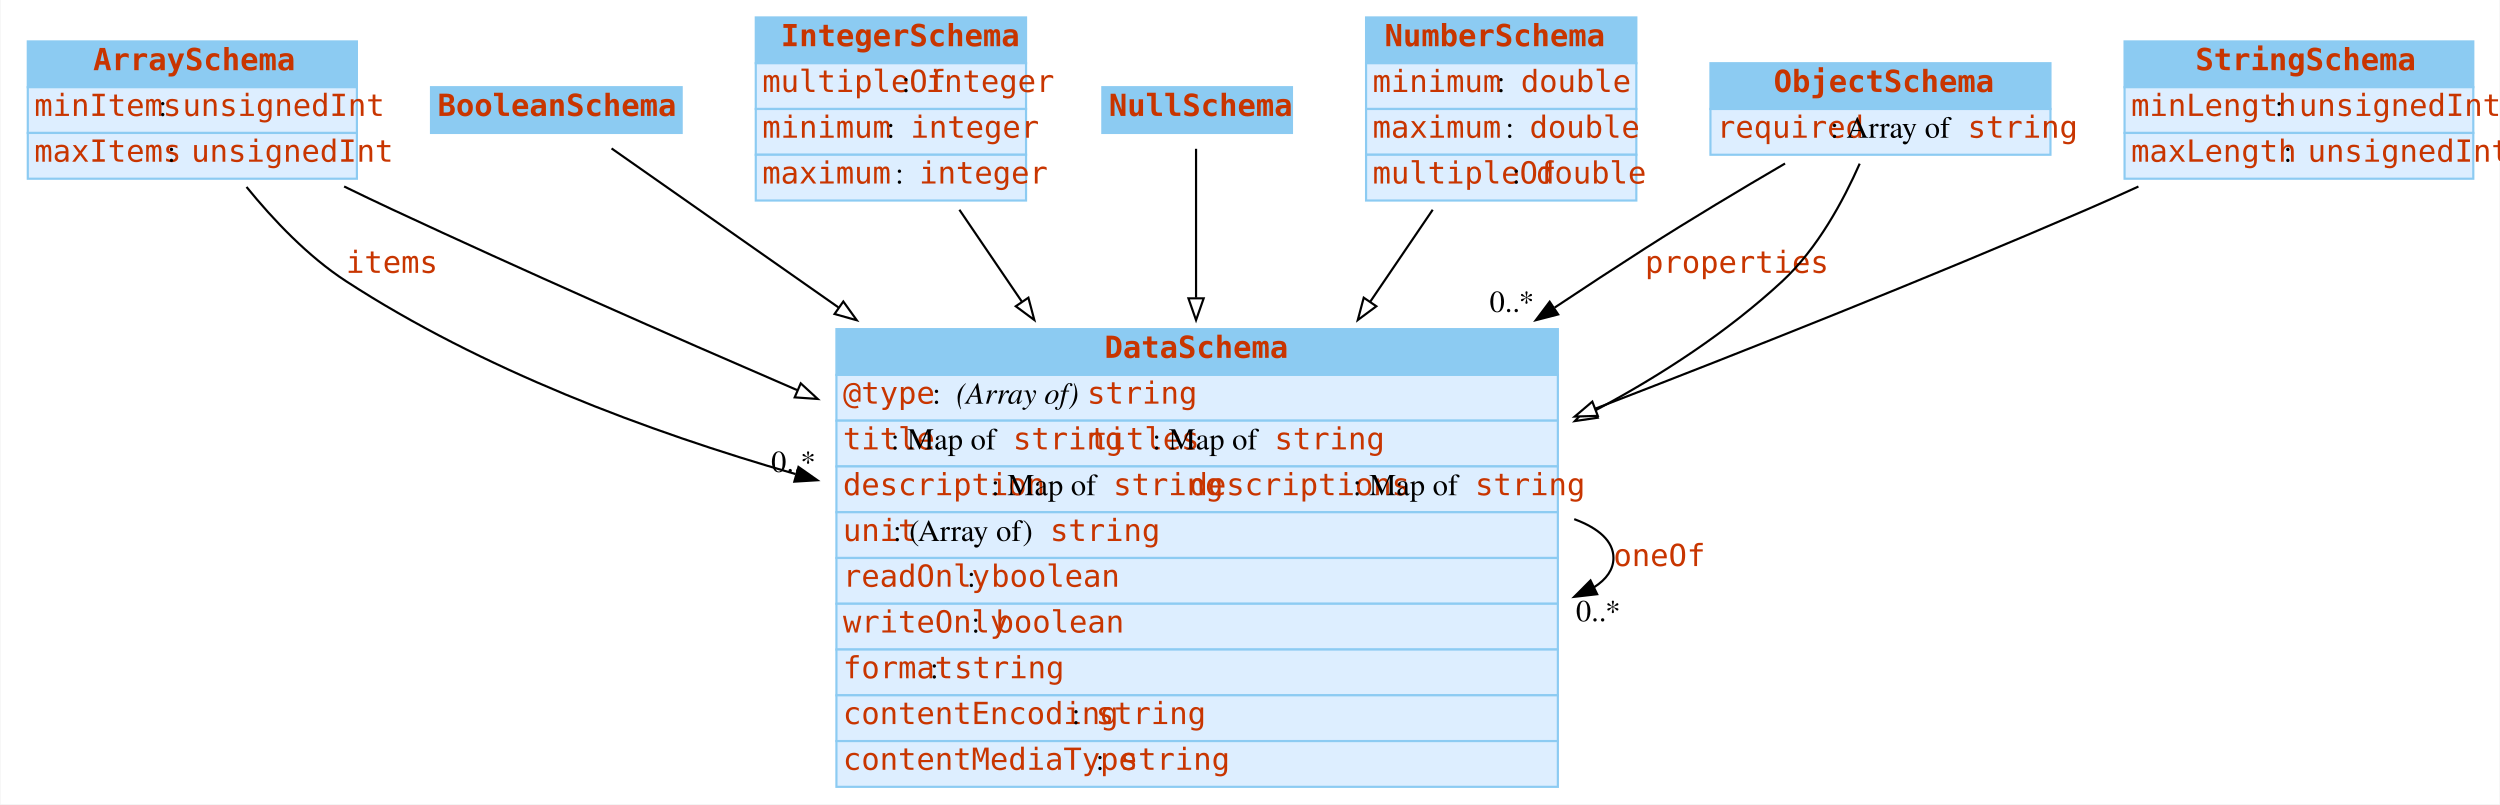
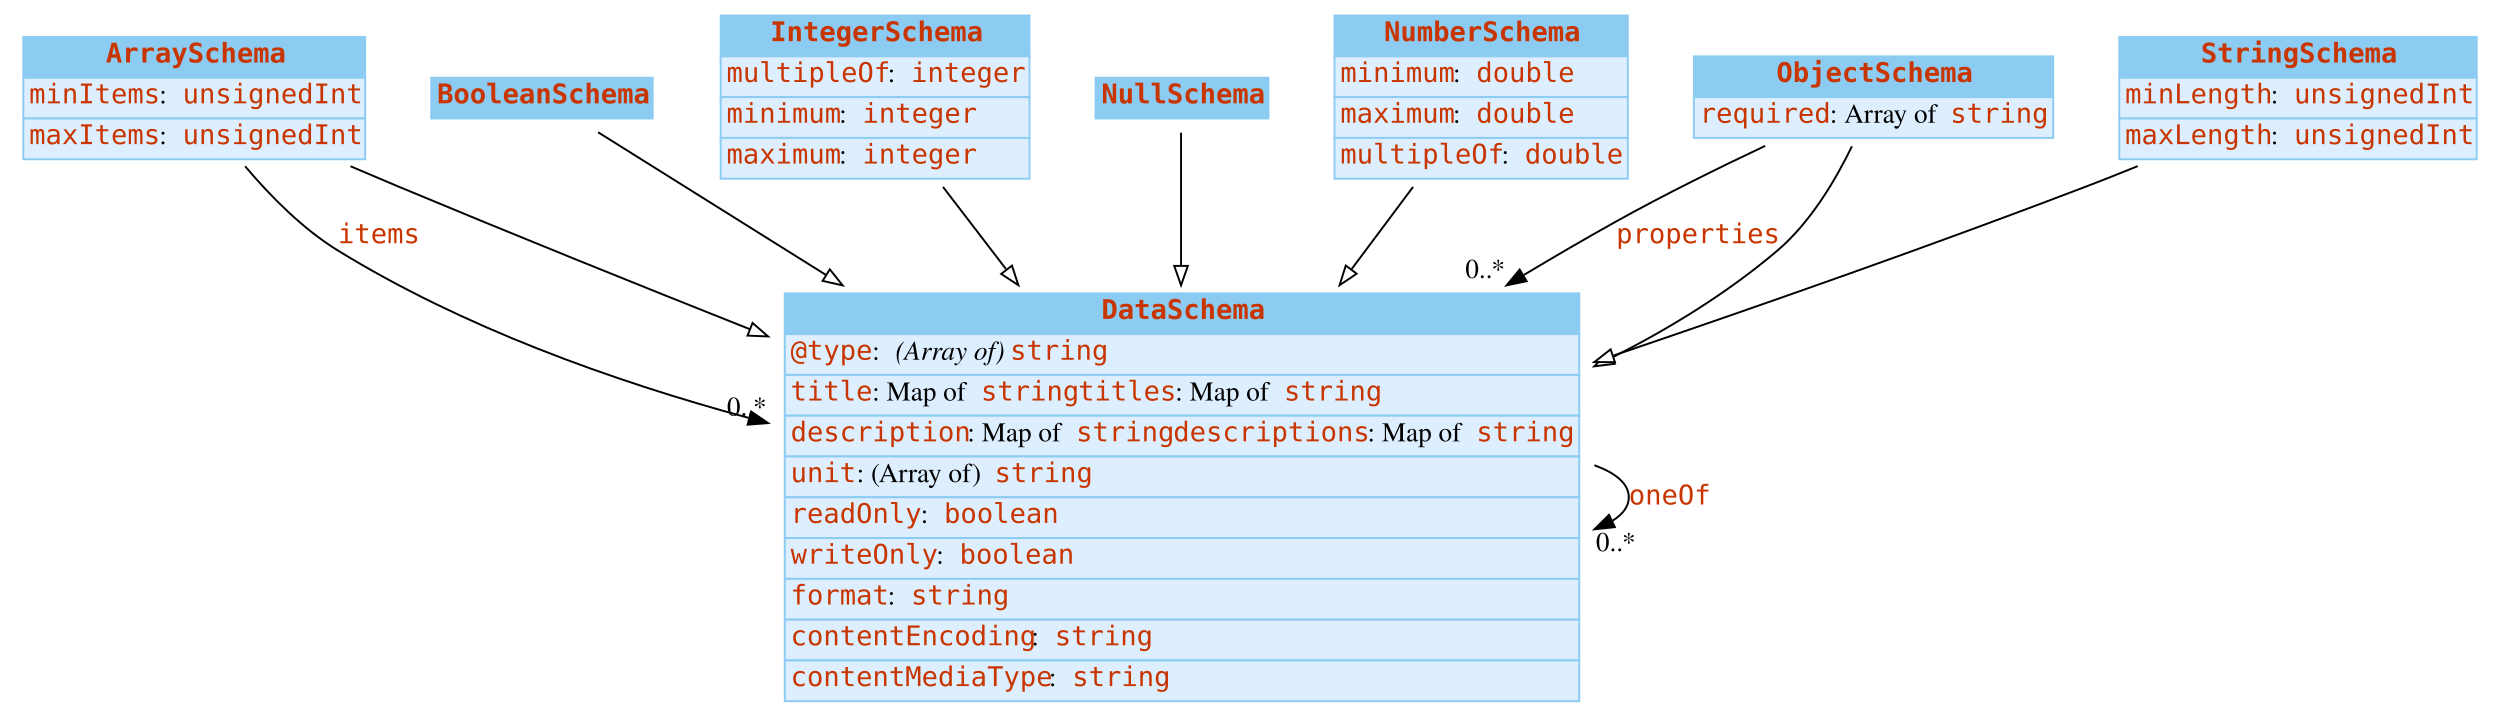
- <svg xmlns="http://www.w3.org/2000/svg" width="1147pt" height="369pt" viewBox="0.00 0.00 1146.50 369.00">
+ <svg xmlns="http://www.w3.org/2000/svg" width="1287pt" height="369pt" viewBox="0.00 0.00 1287.00 369.00">
  <g id="graph0" class="graph" transform="scale(1 1) rotate(0) translate(4 365)">
-     <polygon fill="#ffffff" stroke="transparent" points="-4,4 -4,-365 1142.5,-365 1142.5,4 -4,4" />
+     <polygon fill="#ffffff" stroke="transparent" points="-4,4 -4,-365 1283,-365 1283,4 -4,4" />
    <g id="node1" class="node">
-       <polygon fill="#8ccbf2" stroke="transparent" points="8.5,-325 8.5,-346 159.5,-346 159.5,-325 8.5,-325" />
-       <polygon fill="none" stroke="#8ccbf2" points="8.5,-325 8.5,-346 159.5,-346 159.5,-325 8.5,-325" />
-       <text text-anchor="start" x="38.5" y="-332.8" font-family="mono" font-weight="bold" font-size="14.00" fill="#c83500">ArraySchema</text>
-       <polygon fill="#ddeeff" stroke="transparent" points="8.5,-304 8.5,-325 159.5,-325 159.5,-304 8.5,-304" />
-       <polygon fill="none" stroke="#8ccbf2" points="8.5,-304 8.5,-325 159.5,-325 159.5,-304 8.5,-304" />
-       <text text-anchor="start" x="11.5" y="-311.8" font-family="mono" font-size="14.00" fill="#c83500">minItems</text>
-       <text text-anchor="start" x="68.5" y="-311.8" font-family="Times,serif" font-size="14.00" fill="#000000"> : </text>
-       <text text-anchor="start" x="79.5" y="-311.8" font-family="mono" font-size="14.00" fill="#c83500">unsignedInt</text>
-       <polygon fill="#ddeeff" stroke="transparent" points="8.5,-283 8.5,-304 159.5,-304 159.5,-283 8.5,-283" />
-       <polygon fill="none" stroke="#8ccbf2" points="8.5,-283 8.5,-304 159.5,-304 159.5,-283 8.5,-283" />
-       <text text-anchor="start" x="11.5" y="-290.8" font-family="mono" font-size="14.00" fill="#c83500">maxItems</text>
-       <text text-anchor="start" x="72.5" y="-290.8" font-family="Times,serif" font-size="14.00" fill="#000000"> : </text>
-       <text text-anchor="start" x="83.5" y="-290.8" font-family="mono" font-size="14.00" fill="#c83500">unsignedInt</text>
+       <polygon fill="#8ccbf2" stroke="transparent" points="8,-325 8,-346 184,-346 184,-325 8,-325" />
+       <polygon fill="none" stroke="#8ccbf2" points="8,-325 8,-346 184,-346 184,-325 8,-325" />
+       <text text-anchor="start" x="50.5" y="-332.8" font-family="mono" font-weight="bold" font-size="14.00" fill="#c83500">ArraySchema</text>
+       <polygon fill="#ddeeff" stroke="transparent" points="8,-304 8,-325 184,-325 184,-304 8,-304" />
+       <polygon fill="none" stroke="#8ccbf2" points="8,-304 8,-325 184,-325 184,-304 8,-304" />
+       <text text-anchor="start" x="11" y="-311.8" font-family="mono" font-size="14.00" fill="#c83500">minItems</text>
+       <text text-anchor="start" x="78" y="-311.8" font-family="Times,serif" font-size="14.00" fill="#000000"> : </text>
+       <text text-anchor="start" x="90" y="-311.8" font-family="mono" font-size="14.00" fill="#c83500">unsignedInt</text>
+       <polygon fill="#ddeeff" stroke="transparent" points="8,-283 8,-304 184,-304 184,-283 8,-283" />
+       <polygon fill="none" stroke="#8ccbf2" points="8,-283 8,-304 184,-304 184,-283 8,-283" />
+       <text text-anchor="start" x="11" y="-290.8" font-family="mono" font-size="14.00" fill="#c83500">maxItems</text>
+       <text text-anchor="start" x="78" y="-290.8" font-family="Times,serif" font-size="14.00" fill="#000000"> : </text>
+       <text text-anchor="start" x="90" y="-290.8" font-family="mono" font-size="14.00" fill="#c83500">unsignedInt</text>
    </g>
    <g id="node3" class="node">
-       <polygon fill="#8ccbf2" stroke="transparent" points="379.5,-193 379.5,-214 710.5,-214 710.5,-193 379.5,-193" />
-       <polygon fill="none" stroke="#8ccbf2" points="379.5,-193 379.5,-214 710.5,-214 710.5,-193 379.5,-193" />
-       <text text-anchor="start" x="502.5" y="-200.8" font-family="mono" font-weight="bold" font-size="14.00" fill="#c83500">DataSchema</text>
-       <polygon fill="#ddeeff" stroke="transparent" points="379.5,-172 379.5,-193 710.5,-193 710.5,-172 379.5,-172" />
-       <polygon fill="none" stroke="#8ccbf2" points="379.5,-172 379.5,-193 710.5,-193 710.5,-172 379.5,-172" />
-       <text text-anchor="start" x="382.5" y="-179.8" font-family="mono" font-size="14.00" fill="#c83500">@type</text>
-       <text text-anchor="start" x="423.5" y="-179.8" font-family="Times,serif" font-size="14.00" fill="#000000"> : </text>
-       <text text-anchor="start" x="434.5" y="-179.8" font-family="Times,serif" font-style="italic" font-size="14.00" fill="#000000">(Array of) </text>
-       <text text-anchor="start" x="494.5" y="-179.8" font-family="mono" font-size="14.00" fill="#c83500">string</text>
-       <polygon fill="#ddeeff" stroke="transparent" points="379.5,-151 379.5,-172 710.5,-172 710.5,-151 379.5,-151" />
-       <polygon fill="none" stroke="#8ccbf2" points="379.5,-151 379.5,-172 710.5,-172 710.5,-151 379.5,-151" />
-       <text text-anchor="start" x="382.5" y="-158.8" font-family="mono" font-size="14.00" fill="#c83500">title</text>
-       <text text-anchor="start" x="404.5" y="-158.8" font-family="Times,serif" font-size="14.00" fill="#000000"> : Map of </text>
-       <text text-anchor="start" x="460.5" y="-158.8" font-family="mono" font-size="14.00" fill="#c83500">string</text>
-       <text text-anchor="start" x="495.5" y="-158.8" font-family="mono" font-size="14.00" fill="#c83500">titles</text>
-       <text text-anchor="start" x="524.5" y="-158.8" font-family="Times,serif" font-size="14.00" fill="#000000"> : Map of </text>
-       <text text-anchor="start" x="580.5" y="-158.8" font-family="mono" font-size="14.00" fill="#c83500">string</text>
-       <polygon fill="#ddeeff" stroke="transparent" points="379.5,-130 379.5,-151 710.5,-151 710.5,-130 379.5,-130" />
-       <polygon fill="none" stroke="#8ccbf2" points="379.5,-130 379.5,-151 710.5,-151 710.5,-130 379.5,-130" />
-       <text text-anchor="start" x="382.5" y="-137.8" font-family="mono" font-size="14.00" fill="#c83500">description</text>
-       <text text-anchor="start" x="450.5" y="-137.8" font-family="Times,serif" font-size="14.00" fill="#000000"> : Map of </text>
-       <text text-anchor="start" x="506.5" y="-137.8" font-family="mono" font-size="14.00" fill="#c83500">string</text>
-       <text text-anchor="start" x="541.5" y="-137.8" font-family="mono" font-size="14.00" fill="#c83500">descriptions</text>
-       <text text-anchor="start" x="616.5" y="-137.8" font-family="Times,serif" font-size="14.00" fill="#000000"> : Map of </text>
-       <text text-anchor="start" x="672.5" y="-137.8" font-family="mono" font-size="14.00" fill="#c83500">string</text>
-       <polygon fill="#ddeeff" stroke="transparent" points="379.5,-109 379.5,-130 710.5,-130 710.5,-109 379.5,-109" />
-       <polygon fill="none" stroke="#8ccbf2" points="379.5,-109 379.5,-130 710.5,-130 710.5,-109 379.5,-109" />
-       <text text-anchor="start" x="382.5" y="-116.8" font-family="mono" font-size="14.00" fill="#c83500">unit</text>
-       <text text-anchor="start" x="405.5" y="-116.8" font-family="Times,serif" font-size="14.00" fill="#000000"> : (Array of) </text>
-       <text text-anchor="start" x="477.5" y="-116.8" font-family="mono" font-size="14.00" fill="#c83500">string</text>
-       <polygon fill="#ddeeff" stroke="transparent" points="379.5,-88 379.5,-109 710.5,-109 710.5,-88 379.5,-88" />
-       <polygon fill="none" stroke="#8ccbf2" points="379.5,-88 379.5,-109 710.5,-109 710.5,-88 379.5,-88" />
-       <text text-anchor="start" x="382.5" y="-95.8" font-family="mono" font-size="14.00" fill="#c83500">readOnly</text>
-       <text text-anchor="start" x="439.5" y="-95.8" font-family="Times,serif" font-size="14.00" fill="#000000"> : </text>
-       <text text-anchor="start" x="450.5" y="-95.8" font-family="mono" font-size="14.00" fill="#c83500">boolean</text>
-       <polygon fill="#ddeeff" stroke="transparent" points="379.5,-67 379.5,-88 710.5,-88 710.5,-67 379.5,-67" />
-       <polygon fill="none" stroke="#8ccbf2" points="379.5,-67 379.5,-88 710.5,-88 710.5,-67 379.5,-67" />
-       <text text-anchor="start" x="382.5" y="-74.8" font-family="mono" font-size="14.00" fill="#c83500">writeOnly</text>
-       <text text-anchor="start" x="441.5" y="-74.8" font-family="Times,serif" font-size="14.00" fill="#000000"> : </text>
-       <text text-anchor="start" x="452.5" y="-74.8" font-family="mono" font-size="14.00" fill="#c83500">boolean</text>
-       <polygon fill="#ddeeff" stroke="transparent" points="379.5,-46 379.5,-67 710.5,-67 710.5,-46 379.5,-46" />
-       <polygon fill="none" stroke="#8ccbf2" points="379.5,-46 379.5,-67 710.5,-67 710.5,-46 379.5,-46" />
-       <text text-anchor="start" x="382.5" y="-53.8" font-family="mono" font-size="14.00" fill="#c83500">format</text>
-       <text text-anchor="start" x="422.5" y="-53.8" font-family="Times,serif" font-size="14.00" fill="#000000"> : </text>
-       <text text-anchor="start" x="433.5" y="-53.8" font-family="mono" font-size="14.00" fill="#c83500">string</text>
-       <polygon fill="#ddeeff" stroke="transparent" points="379.5,-25 379.5,-46 710.5,-46 710.5,-25 379.5,-25" />
-       <polygon fill="none" stroke="#8ccbf2" points="379.5,-25 379.5,-46 710.5,-46 710.5,-25 379.5,-25" />
-       <text text-anchor="start" x="382.5" y="-32.8" font-family="mono" font-size="14.00" fill="#c83500">contentEncoding</text>
-       <text text-anchor="start" x="487.5" y="-32.8" font-family="Times,serif" font-size="14.00" fill="#000000"> : </text>
-       <text text-anchor="start" x="498.5" y="-32.8" font-family="mono" font-size="14.00" fill="#c83500">string</text>
-       <polygon fill="#ddeeff" stroke="transparent" points="379.5,-4 379.5,-25 710.5,-25 710.5,-4 379.5,-4" />
-       <polygon fill="none" stroke="#8ccbf2" points="379.5,-4 379.5,-25 710.5,-25 710.5,-4 379.5,-4" />
-       <text text-anchor="start" x="382.5" y="-11.8" font-family="mono" font-size="14.00" fill="#c83500">contentMediaType</text>
-       <text text-anchor="start" x="498.5" y="-11.8" font-family="Times,serif" font-size="14.00" fill="#000000"> : </text>
-       <text text-anchor="start" x="509.5" y="-11.8" font-family="mono" font-size="14.00" fill="#c83500">string</text>
+       <polygon fill="#8ccbf2" stroke="transparent" points="400,-193 400,-214 809,-214 809,-193 400,-193" />
+       <polygon fill="none" stroke="#8ccbf2" points="400,-193 400,-214 809,-214 809,-193 400,-193" />
+       <text text-anchor="start" x="563" y="-200.8" font-family="mono" font-weight="bold" font-size="14.00" fill="#c83500">DataSchema</text>
+       <polygon fill="#ddeeff" stroke="transparent" points="400,-172 400,-193 809,-193 809,-172 400,-172" />
+       <polygon fill="none" stroke="#8ccbf2" points="400,-172 400,-193 809,-193 809,-172 400,-172" />
+       <text text-anchor="start" x="403" y="-179.8" font-family="mono" font-size="14.00" fill="#c83500">@type</text>
+       <text text-anchor="start" x="445" y="-179.8" font-family="Times,serif" font-size="14.00" fill="#000000"> : </text>
+       <text text-anchor="start" x="457" y="-179.8" font-family="Times,serif" font-style="italic" font-size="14.00" fill="#000000">(Array of) </text>
+       <text text-anchor="start" x="516" y="-179.8" font-family="mono" font-size="14.00" fill="#c83500">string</text>
+       <polygon fill="#ddeeff" stroke="transparent" points="400,-151 400,-172 809,-172 809,-151 400,-151" />
+       <polygon fill="none" stroke="#8ccbf2" points="400,-151 400,-172 809,-172 809,-151 400,-151" />
+       <text text-anchor="start" x="403" y="-158.8" font-family="mono" font-size="14.00" fill="#c83500">title</text>
+       <text text-anchor="start" x="445" y="-158.8" font-family="Times,serif" font-size="14.00" fill="#000000"> : Map of </text>
+       <text text-anchor="start" x="501" y="-158.8" font-family="mono" font-size="14.00" fill="#c83500">string</text>
+       <text text-anchor="start" x="551" y="-158.8" font-family="mono" font-size="14.00" fill="#c83500">titles</text>
+       <text text-anchor="start" x="601" y="-158.8" font-family="Times,serif" font-size="14.00" fill="#000000"> : Map of </text>
+       <text text-anchor="start" x="657" y="-158.8" font-family="mono" font-size="14.00" fill="#c83500">string</text>
+       <polygon fill="#ddeeff" stroke="transparent" points="400,-130 400,-151 809,-151 809,-130 400,-130" />
+       <polygon fill="none" stroke="#8ccbf2" points="400,-130 400,-151 809,-151 809,-130 400,-130" />
+       <text text-anchor="start" x="403" y="-137.8" font-family="mono" font-size="14.00" fill="#c83500">description</text>
+       <text text-anchor="start" x="494" y="-137.8" font-family="Times,serif" font-size="14.00" fill="#000000"> : Map of </text>
+       <text text-anchor="start" x="550" y="-137.8" font-family="mono" font-size="14.00" fill="#c83500">string</text>
+       <text text-anchor="start" x="600" y="-137.8" font-family="mono" font-size="14.00" fill="#c83500">descriptions</text>
+       <text text-anchor="start" x="700" y="-137.8" font-family="Times,serif" font-size="14.00" fill="#000000"> : Map of </text>
+       <text text-anchor="start" x="756" y="-137.8" font-family="mono" font-size="14.00" fill="#c83500">string</text>
+       <polygon fill="#ddeeff" stroke="transparent" points="400,-109 400,-130 809,-130 809,-109 400,-109" />
+       <polygon fill="none" stroke="#8ccbf2" points="400,-109 400,-130 809,-130 809,-109 400,-109" />
+       <text text-anchor="start" x="403" y="-116.8" font-family="mono" font-size="14.00" fill="#c83500">unit</text>
+       <text text-anchor="start" x="437" y="-116.8" font-family="Times,serif" font-size="14.00" fill="#000000"> : (Array of) </text>
+       <text text-anchor="start" x="508" y="-116.8" font-family="mono" font-size="14.00" fill="#c83500">string</text>
+       <polygon fill="#ddeeff" stroke="transparent" points="400,-88 400,-109 809,-109 809,-88 400,-88" />
+       <polygon fill="none" stroke="#8ccbf2" points="400,-88 400,-109 809,-109 809,-88 400,-88" />
+       <text text-anchor="start" x="403" y="-95.8" font-family="mono" font-size="14.00" fill="#c83500">readOnly</text>
+       <text text-anchor="start" x="470" y="-95.8" font-family="Times,serif" font-size="14.00" fill="#000000"> : </text>
+       <text text-anchor="start" x="482" y="-95.8" font-family="mono" font-size="14.00" fill="#c83500">boolean</text>
+       <polygon fill="#ddeeff" stroke="transparent" points="400,-67 400,-88 809,-88 809,-67 400,-67" />
+       <polygon fill="none" stroke="#8ccbf2" points="400,-67 400,-88 809,-88 809,-67 400,-67" />
+       <text text-anchor="start" x="403" y="-74.8" font-family="mono" font-size="14.00" fill="#c83500">writeOnly</text>
+       <text text-anchor="start" x="478" y="-74.8" font-family="Times,serif" font-size="14.00" fill="#000000"> : </text>
+       <text text-anchor="start" x="490" y="-74.8" font-family="mono" font-size="14.00" fill="#c83500">boolean</text>
+       <polygon fill="#ddeeff" stroke="transparent" points="400,-46 400,-67 809,-67 809,-46 400,-46" />
+       <polygon fill="none" stroke="#8ccbf2" points="400,-46 400,-67 809,-67 809,-46 400,-46" />
+       <text text-anchor="start" x="403" y="-53.8" font-family="mono" font-size="14.00" fill="#c83500">format</text>
+       <text text-anchor="start" x="453" y="-53.8" font-family="Times,serif" font-size="14.00" fill="#000000"> : </text>
+       <text text-anchor="start" x="465" y="-53.8" font-family="mono" font-size="14.00" fill="#c83500">string</text>
+       <polygon fill="#ddeeff" stroke="transparent" points="400,-25 400,-46 809,-46 809,-25 400,-25" />
+       <polygon fill="none" stroke="#8ccbf2" points="400,-25 400,-46 809,-46 809,-25 400,-25" />
+       <text text-anchor="start" x="403" y="-32.8" font-family="mono" font-size="14.00" fill="#c83500">contentEncoding</text>
+       <text text-anchor="start" x="527" y="-32.8" font-family="Times,serif" font-size="14.00" fill="#000000"> : </text>
+       <text text-anchor="start" x="539" y="-32.8" font-family="mono" font-size="14.00" fill="#c83500">string</text>
+       <polygon fill="#ddeeff" stroke="transparent" points="400,-4 400,-25 809,-25 809,-4 400,-4" />
+       <polygon fill="none" stroke="#8ccbf2" points="400,-4 400,-25 809,-25 809,-4 400,-4" />
+       <text text-anchor="start" x="403" y="-11.8" font-family="mono" font-size="14.00" fill="#c83500">contentMediaType</text>
+       <text text-anchor="start" x="536" y="-11.8" font-family="Times,serif" font-size="14.00" fill="#000000"> : </text>
+       <text text-anchor="start" x="548" y="-11.8" font-family="mono" font-size="14.00" fill="#c83500">string</text>
    </g>
    <g id="edge3" class="edge">
-       <path fill="none" stroke="#000000" d="M108.861,-279.225C121.153,-264.087 137.033,-247.363 154.5,-236 216.512,-195.66 292.422,-167.145 360.737,-147.503" />
-       <polygon fill="#000000" stroke="#000000" points="362.088,-150.758 370.759,-144.668 360.183,-144.022 362.088,-150.758" />
-       <text text-anchor="start" x="154.5" y="-239.8" font-family="mono" font-size="14.00" fill="#c83500">items</text>
-       <text text-anchor="middle" x="359.759" y="-148.468" font-family="Times,serif" font-size="14.00" fill="#000000">0..*</text>
+       <path fill="none" stroke="#000000" d="M122.202,-279.404C135.081,-264.116 151.751,-247.223 170,-236 233.869,-196.721 310.488,-169.074 381.455,-149.846" />
+       <polygon fill="#000000" stroke="#000000" points="382.668,-153.145 391.43,-147.188 380.866,-146.381 382.668,-153.145" />
+       <text text-anchor="start" x="170" y="-239.8" font-family="mono" font-size="14.00" fill="#c83500">items</text>
+       <text text-anchor="middle" x="380.43" y="-150.988" font-family="Times,serif" font-size="14.00" fill="#000000">0..*</text>
    </g>
    <g id="edge4" class="edge">
-       <path fill="none" stroke="#000000" d="M153.631,-279.442C160.988,-275.859 168.379,-272.321 175.5,-269 235.568,-240.985 301.823,-211.748 361.418,-186.047" />
-       <polygon fill="#ffffff" stroke="#000000" points="363.123,-189.123 370.923,-181.953 360.354,-182.694 363.123,-189.123" />
+       <path fill="none" stroke="#000000" d="M176.421,-279.426C184.705,-275.864 193.011,-272.335 201,-269 259.44,-244.607 322.99,-218.967 381.981,-195.535" />
+       <polygon fill="#ffffff" stroke="#000000" points="383.405,-198.736 391.409,-191.794 380.823,-192.23 383.405,-198.736" />
    </g>
    <g id="node2" class="node">
-       <polygon fill="#8ccbf2" stroke="transparent" points="193.5,-304 193.5,-325 308.5,-325 308.5,-304 193.5,-304" />
-       <polygon fill="none" stroke="#8ccbf2" points="193.5,-304 193.5,-325 308.5,-325 308.5,-304 193.5,-304" />
-       <text text-anchor="start" x="196.5" y="-311.8" font-family="mono" font-weight="bold" font-size="14.00" fill="#c83500">BooleanSchema</text>
+       <polygon fill="#8ccbf2" stroke="transparent" points="218,-304 218,-325 332,-325 332,-304 218,-304" />
+       <polygon fill="none" stroke="#8ccbf2" points="218,-304 218,-325 332,-325 332,-304 218,-304" />
+       <text text-anchor="start" x="221" y="-311.8" font-family="mono" font-weight="bold" font-size="14.00" fill="#c83500">BooleanSchema</text>
    </g>
    <g id="edge5" class="edge">
-       <path fill="none" stroke="#000000" d="M276.333,-296.899C300.781,-279.769 339.709,-252.493 380.408,-223.976" />
-       <polygon fill="#ffffff" stroke="#000000" points="382.66,-226.672 388.841,-218.067 378.643,-220.939 382.66,-226.672" />
+       <path fill="none" stroke="#000000" d="M303.908,-296.899C331.438,-279.662 375.375,-252.151 421.229,-223.44" />
+       <polygon fill="#ffffff" stroke="#000000" points="423.192,-226.341 429.81,-218.067 419.477,-220.408 423.192,-226.341" />
    </g>
    <g id="edge1" class="edge">
-       <path fill="none" stroke="#000000" d="M718.001,-126.824C729.219,-122.662 736,-116.721 736,-109 736,-103.692 732.795,-99.225 727.146,-95.599" />
-       <polygon fill="#000000" stroke="#000000" points="728.527,-92.379 718.001,-91.176 725.479,-98.681 728.527,-92.379" />
-       <text text-anchor="start" x="736" y="-105.3" font-family="mono" font-size="14.00" fill="#c83500">oneOf</text>
-       <text text-anchor="middle" x="729.001" y="-79.976" font-family="Times,serif" font-size="14.00" fill="#000000">0..*</text>
+       <path fill="none" stroke="#000000" d="M816.786,-125.499C827.913,-121.435 834.5,-115.936 834.5,-109 834.5,-104.34 831.527,-100.329 826.201,-96.965" />
+       <polygon fill="#000000" stroke="#000000" points="827.321,-93.623 816.786,-92.501 824.322,-99.948 827.321,-93.623" />
+       <text text-anchor="start" x="834.5" y="-105.3" font-family="mono" font-size="14.00" fill="#c83500">oneOf</text>
+       <text text-anchor="middle" x="827.786" y="-81.301" font-family="Times,serif" font-size="14.00" fill="#000000">0..*</text>
    </g>
    <g id="node4" class="node">
-       <polygon fill="#8ccbf2" stroke="transparent" points="342.5,-336 342.5,-357 466.5,-357 466.5,-336 342.5,-336" />
-       <polygon fill="none" stroke="#8ccbf2" points="342.5,-336 342.5,-357 466.5,-357 466.5,-336 342.5,-336" />
-       <text text-anchor="start" x="354" y="-343.8" font-family="mono" font-weight="bold" font-size="14.00" fill="#c83500">IntegerSchema</text>
-       <polygon fill="#ddeeff" stroke="transparent" points="342.5,-315 342.5,-336 466.5,-336 466.5,-315 342.5,-315" />
-       <polygon fill="none" stroke="#8ccbf2" points="342.5,-315 342.5,-336 466.5,-336 466.5,-315 342.5,-315" />
-       <text text-anchor="start" x="345.5" y="-322.8" font-family="mono" font-size="14.00" fill="#c83500">multipleOf</text>
-       <text text-anchor="start" x="409.5" y="-322.8" font-family="Times,serif" font-size="14.00" fill="#000000"> : </text>
-       <text text-anchor="start" x="420.5" y="-322.8" font-family="mono" font-size="14.00" fill="#c83500">integer</text>
-       <polygon fill="#ddeeff" stroke="transparent" points="342.5,-294 342.5,-315 466.5,-315 466.5,-294 342.5,-294" />
-       <polygon fill="none" stroke="#8ccbf2" points="342.5,-294 342.5,-315 466.5,-315 466.5,-294 342.5,-294" />
-       <text text-anchor="start" x="345.5" y="-301.8" font-family="mono" font-size="14.00" fill="#c83500">minimum</text>
-       <text text-anchor="start" x="402.5" y="-301.8" font-family="Times,serif" font-size="14.00" fill="#000000"> : </text>
-       <text text-anchor="start" x="413.5" y="-301.8" font-family="mono" font-size="14.00" fill="#c83500">integer</text>
-       <polygon fill="#ddeeff" stroke="transparent" points="342.5,-273 342.5,-294 466.5,-294 466.5,-273 342.5,-273" />
-       <polygon fill="none" stroke="#8ccbf2" points="342.5,-273 342.5,-294 466.5,-294 466.5,-273 342.5,-273" />
-       <text text-anchor="start" x="345.5" y="-280.8" font-family="mono" font-size="14.00" fill="#c83500">maximum</text>
-       <text text-anchor="start" x="406.5" y="-280.8" font-family="Times,serif" font-size="14.00" fill="#000000"> : </text>
-       <text text-anchor="start" x="417.5" y="-280.8" font-family="mono" font-size="14.00" fill="#c83500">integer</text>
+       <polygon fill="#8ccbf2" stroke="transparent" points="367,-336 367,-357 526,-357 526,-336 367,-336" />
+       <polygon fill="none" stroke="#8ccbf2" points="367,-336 367,-357 526,-357 526,-336 367,-336" />
+       <text text-anchor="start" x="392.5" y="-343.8" font-family="mono" font-weight="bold" font-size="14.00" fill="#c83500">IntegerSchema</text>
+       <polygon fill="#ddeeff" stroke="transparent" points="367,-315 367,-336 526,-336 526,-315 367,-315" />
+       <polygon fill="none" stroke="#8ccbf2" points="367,-315 367,-336 526,-336 526,-315 367,-315" />
+       <text text-anchor="start" x="370" y="-322.8" font-family="mono" font-size="14.00" fill="#c83500">multipleOf</text>
+       <text text-anchor="start" x="453" y="-322.8" font-family="Times,serif" font-size="14.00" fill="#000000"> : </text>
+       <text text-anchor="start" x="465" y="-322.8" font-family="mono" font-size="14.00" fill="#c83500">integer</text>
+       <polygon fill="#ddeeff" stroke="transparent" points="367,-294 367,-315 526,-315 526,-294 367,-294" />
+       <polygon fill="none" stroke="#8ccbf2" points="367,-294 367,-315 526,-315 526,-294 367,-294" />
+       <text text-anchor="start" x="370" y="-301.8" font-family="mono" font-size="14.00" fill="#c83500">minimum</text>
+       <text text-anchor="start" x="428" y="-301.8" font-family="Times,serif" font-size="14.00" fill="#000000"> : </text>
+       <text text-anchor="start" x="440" y="-301.8" font-family="mono" font-size="14.00" fill="#c83500">integer</text>
+       <polygon fill="#ddeeff" stroke="transparent" points="367,-273 367,-294 526,-294 526,-273 367,-273" />
+       <polygon fill="none" stroke="#8ccbf2" points="367,-273 367,-294 526,-294 526,-273 367,-273" />
+       <text text-anchor="start" x="370" y="-280.8" font-family="mono" font-size="14.00" fill="#c83500">maximum</text>
+       <text text-anchor="start" x="428" y="-280.8" font-family="Times,serif" font-size="14.00" fill="#000000"> : </text>
+       <text text-anchor="start" x="440" y="-280.8" font-family="mono" font-size="14.00" fill="#c83500">integer</text>
    </g>
    <g id="edge6" class="edge">
-       <path fill="none" stroke="#000000" d="M435.919,-268.77C444.625,-255.958 454.49,-241.443 464.637,-226.512" />
-       <polygon fill="#ffffff" stroke="#000000" points="467.572,-228.421 470.298,-218.183 461.782,-224.486 467.572,-228.421" />
+       <path fill="none" stroke="#000000" d="M481.458,-268.77C491.284,-255.958 502.418,-241.443 513.869,-226.512" />
+       <polygon fill="#ffffff" stroke="#000000" points="516.949,-228.248 520.258,-218.183 511.395,-223.988 516.949,-228.248" />
    </g>
    <g id="node5" class="node">
-       <polygon fill="#8ccbf2" stroke="transparent" points="501.5,-304 501.5,-325 588.5,-325 588.5,-304 501.5,-304" />
-       <polygon fill="none" stroke="#8ccbf2" points="501.5,-304 501.5,-325 588.5,-325 588.5,-304 501.5,-304" />
-       <text text-anchor="start" x="504.5" y="-311.8" font-family="mono" font-weight="bold" font-size="14.00" fill="#c83500">NullSchema</text>
+       <polygon fill="#8ccbf2" stroke="transparent" points="560,-304 560,-325 649,-325 649,-304 560,-304" />
+       <polygon fill="none" stroke="#8ccbf2" points="560,-304 560,-325 649,-325 649,-304 560,-304" />
+       <text text-anchor="start" x="563" y="-311.8" font-family="mono" font-weight="bold" font-size="14.00" fill="#c83500">NullSchema</text>
    </g>
    <g id="edge7" class="edge">
-       <path fill="none" stroke="#000000" d="M544.5,-296.719C544.5,-280.478 544.5,-255.222 544.5,-228.444" />
-       <polygon fill="#ffffff" stroke="#000000" points="548,-228.121 544.5,-218.121 541,-228.122 548,-228.121" />
+       <path fill="none" stroke="#000000" d="M604,-296.719C604,-280.478 604,-255.222 604,-228.444" />
+       <polygon fill="#ffffff" stroke="#000000" points="607.5,-228.121 604,-218.121 600.5,-228.122 607.5,-228.121" />
    </g>
    <g id="node6" class="node">
-       <polygon fill="#8ccbf2" stroke="transparent" points="622.5,-336 622.5,-357 746.5,-357 746.5,-336 622.5,-336" />
-       <polygon fill="none" stroke="#8ccbf2" points="622.5,-336 622.5,-357 746.5,-357 746.5,-336 622.5,-336" />
-       <text text-anchor="start" x="631" y="-343.8" font-family="mono" font-weight="bold" font-size="14.00" fill="#c83500">NumberSchema</text>
-       <polygon fill="#ddeeff" stroke="transparent" points="622.5,-315 622.5,-336 746.5,-336 746.5,-315 622.5,-315" />
-       <polygon fill="none" stroke="#8ccbf2" points="622.5,-315 622.5,-336 746.5,-336 746.5,-315 622.5,-315" />
-       <text text-anchor="start" x="625.5" y="-322.8" font-family="mono" font-size="14.00" fill="#c83500">minimum</text>
-       <text text-anchor="start" x="682.5" y="-322.8" font-family="Times,serif" font-size="14.00" fill="#000000"> : </text>
-       <text text-anchor="start" x="693.5" y="-322.8" font-family="mono" font-size="14.00" fill="#c83500">double</text>
-       <polygon fill="#ddeeff" stroke="transparent" points="622.5,-294 622.5,-315 746.5,-315 746.5,-294 622.5,-294" />
-       <polygon fill="none" stroke="#8ccbf2" points="622.5,-294 622.5,-315 746.5,-315 746.5,-294 622.5,-294" />
-       <text text-anchor="start" x="625.5" y="-301.8" font-family="mono" font-size="14.00" fill="#c83500">maximum</text>
-       <text text-anchor="start" x="686.5" y="-301.8" font-family="Times,serif" font-size="14.00" fill="#000000"> : </text>
-       <text text-anchor="start" x="697.5" y="-301.8" font-family="mono" font-size="14.00" fill="#c83500">double</text>
-       <polygon fill="#ddeeff" stroke="transparent" points="622.5,-273 622.5,-294 746.5,-294 746.5,-273 622.5,-273" />
-       <polygon fill="none" stroke="#8ccbf2" points="622.5,-273 622.5,-294 746.5,-294 746.5,-273 622.5,-273" />
-       <text text-anchor="start" x="625.5" y="-280.8" font-family="mono" font-size="14.00" fill="#c83500">multipleOf</text>
-       <text text-anchor="start" x="689.5" y="-280.8" font-family="Times,serif" font-size="14.00" fill="#000000"> : </text>
-       <text text-anchor="start" x="700.5" y="-280.8" font-family="mono" font-size="14.00" fill="#c83500">double</text>
+       <polygon fill="#8ccbf2" stroke="transparent" points="683,-336 683,-357 834,-357 834,-336 683,-336" />
+       <polygon fill="none" stroke="#8ccbf2" points="683,-336 683,-357 834,-357 834,-336 683,-336" />
+       <text text-anchor="start" x="708.5" y="-343.8" font-family="mono" font-weight="bold" font-size="14.00" fill="#c83500">NumberSchema</text>
+       <polygon fill="#ddeeff" stroke="transparent" points="683,-315 683,-336 834,-336 834,-315 683,-315" />
+       <polygon fill="none" stroke="#8ccbf2" points="683,-315 683,-336 834,-336 834,-315 683,-315" />
+       <text text-anchor="start" x="686" y="-322.8" font-family="mono" font-size="14.00" fill="#c83500">minimum</text>
+       <text text-anchor="start" x="744" y="-322.8" font-family="Times,serif" font-size="14.00" fill="#000000"> : </text>
+       <text text-anchor="start" x="756" y="-322.8" font-family="mono" font-size="14.00" fill="#c83500">double</text>
+       <polygon fill="#ddeeff" stroke="transparent" points="683,-294 683,-315 834,-315 834,-294 683,-294" />
+       <polygon fill="none" stroke="#8ccbf2" points="683,-294 683,-315 834,-315 834,-294 683,-294" />
+       <text text-anchor="start" x="686" y="-301.8" font-family="mono" font-size="14.00" fill="#c83500">maximum</text>
+       <text text-anchor="start" x="744" y="-301.8" font-family="Times,serif" font-size="14.00" fill="#000000"> : </text>
+       <text text-anchor="start" x="756" y="-301.8" font-family="mono" font-size="14.00" fill="#c83500">double</text>
+       <polygon fill="#ddeeff" stroke="transparent" points="683,-273 683,-294 834,-294 834,-273 683,-273" />
+       <polygon fill="none" stroke="#8ccbf2" points="683,-273 683,-294 834,-294 834,-273 683,-273" />
+       <text text-anchor="start" x="686" y="-280.8" font-family="mono" font-size="14.00" fill="#c83500">multipleOf</text>
+       <text text-anchor="start" x="769" y="-280.8" font-family="Times,serif" font-size="14.00" fill="#000000"> : </text>
+       <text text-anchor="start" x="781" y="-280.8" font-family="mono" font-size="14.00" fill="#c83500">double</text>
    </g>
    <g id="edge8" class="edge">
-       <path fill="none" stroke="#000000" d="M653.081,-268.77C644.375,-255.958 634.51,-241.443 624.363,-226.512" />
-       <polygon fill="#ffffff" stroke="#000000" points="627.218,-224.486 618.702,-218.183 621.428,-228.421 627.218,-224.486" />
+       <path fill="none" stroke="#000000" d="M723.439,-268.77C713.862,-255.958 703.01,-241.443 691.849,-226.512" />
+       <polygon fill="#ffffff" stroke="#000000" points="694.413,-224.096 685.622,-218.183 688.806,-228.288 694.413,-224.096" />
    </g>
    <g id="node7" class="node">
-       <polygon fill="#8ccbf2" stroke="transparent" points="780.5,-315 780.5,-336 936.5,-336 936.5,-315 780.5,-315" />
-       <polygon fill="none" stroke="#8ccbf2" points="780.5,-315 780.5,-336 936.5,-336 936.5,-315 780.5,-315" />
-       <text text-anchor="start" x="809.5" y="-322.8" font-family="mono" font-weight="bold" font-size="14.00" fill="#c83500">ObjectSchema</text>
-       <polygon fill="#ddeeff" stroke="transparent" points="780.5,-294 780.5,-315 936.5,-315 936.5,-294 780.5,-294" />
-       <polygon fill="none" stroke="#8ccbf2" points="780.5,-294 780.5,-315 936.5,-315 936.5,-294 780.5,-294" />
-       <text text-anchor="start" x="783.5" y="-301.8" font-family="mono" font-size="14.00" fill="#c83500">required</text>
-       <text text-anchor="start" x="835.5" y="-301.8" font-family="Times,serif" font-size="14.00" fill="#000000"> : Array of </text>
-       <text text-anchor="start" x="898.5" y="-301.8" font-family="mono" font-size="14.00" fill="#c83500">string</text>
+       <polygon fill="#8ccbf2" stroke="transparent" points="868,-315 868,-336 1053,-336 1053,-315 868,-315" />
+       <polygon fill="none" stroke="#8ccbf2" points="868,-315 868,-336 1053,-336 1053,-315 868,-315" />
+       <text text-anchor="start" x="910.5" y="-322.8" font-family="mono" font-weight="bold" font-size="14.00" fill="#c83500">ObjectSchema</text>
+       <polygon fill="#ddeeff" stroke="transparent" points="868,-294 868,-315 1053,-315 1053,-294 868,-294" />
+       <polygon fill="none" stroke="#8ccbf2" points="868,-294 868,-315 1053,-315 1053,-294 868,-294" />
+       <text text-anchor="start" x="871" y="-301.8" font-family="mono" font-size="14.00" fill="#c83500">required</text>
+       <text text-anchor="start" x="938" y="-301.8" font-family="Times,serif" font-size="14.00" fill="#000000"> : Array of </text>
+       <text text-anchor="start" x="1000" y="-301.8" font-family="mono" font-size="14.00" fill="#c83500">string</text>
    </g>
    <g id="edge2" class="edge">
-       <path fill="none" stroke="#000000" d="M814.732,-289.979C794.926,-278.424 771.337,-264.333 750.5,-251 736.941,-242.324 722.991,-233.184 709.047,-223.896" />
-       <polygon fill="#000000" stroke="#000000" points="710.628,-220.743 700.369,-218.097 706.739,-226.563 710.628,-220.743" />
-       <text text-anchor="start" x="750.5" y="-239.8" font-family="mono" font-size="14.00" fill="#c83500">properties</text>
-       <text text-anchor="middle" x="689.369" y="-221.897" font-family="Times,serif" font-size="14.00" fill="#000000">0..*</text>
+       <path fill="none" stroke="#000000" d="M904.698,-289.903C880.793,-278.616 852.697,-264.757 828,-251 812.388,-242.304 796.361,-232.98 780.403,-223.419" />
+       <polygon fill="#000000" stroke="#000000" points="781.92,-220.247 771.548,-218.086 778.309,-226.244 781.92,-220.247" />
+       <text text-anchor="start" x="828" y="-239.8" font-family="mono" font-size="14.00" fill="#c83500">properties</text>
+       <text text-anchor="middle" x="760.548" y="-221.886" font-family="Times,serif" font-size="14.00" fill="#000000">0..*</text>
    </g>
    <g id="edge9" class="edge">
-       <path fill="none" stroke="#000000" d="M848.98,-289.921C841.481,-272.917 829.597,-250.908 813.5,-236 788.411,-212.765 758.304,-193.053 727.454,-176.596" />
-       <polygon fill="#ffffff" stroke="#000000" points="728.785,-173.343 718.301,-171.817 725.546,-179.548 728.785,-173.343" />
+       <path fill="none" stroke="#000000" d="M949.367,-289.678C941.077,-272.562 928.101,-250.519 911,-236 885.688,-214.51 856.236,-196.262 825.785,-180.886" />
+       <polygon fill="#ffffff" stroke="#000000" points="827.257,-177.709 816.742,-176.416 824.156,-183.985 827.257,-177.709" />
    </g>
    <g id="node8" class="node">
-       <polygon fill="#8ccbf2" stroke="transparent" points="970.5,-325 970.5,-346 1130.5,-346 1130.5,-325 970.5,-325" />
-       <polygon fill="none" stroke="#8ccbf2" points="970.5,-325 970.5,-346 1130.5,-346 1130.5,-325 970.5,-325" />
-       <text text-anchor="start" x="1003" y="-332.8" font-family="mono" font-weight="bold" font-size="14.00" fill="#c83500">StringSchema</text>
-       <polygon fill="#ddeeff" stroke="transparent" points="970.5,-304 970.5,-325 1130.5,-325 1130.5,-304 970.5,-304" />
-       <polygon fill="none" stroke="#8ccbf2" points="970.5,-304 970.5,-325 1130.5,-325 1130.5,-304 970.5,-304" />
-       <text text-anchor="start" x="973.5" y="-311.8" font-family="mono" font-size="14.00" fill="#c83500">minLength</text>
-       <text text-anchor="start" x="1039.5" y="-311.8" font-family="Times,serif" font-size="14.00" fill="#000000"> : </text>
-       <text text-anchor="start" x="1050.5" y="-311.8" font-family="mono" font-size="14.00" fill="#c83500">unsignedInt</text>
-       <polygon fill="#ddeeff" stroke="transparent" points="970.5,-283 970.5,-304 1130.5,-304 1130.5,-283 970.5,-283" />
-       <polygon fill="none" stroke="#8ccbf2" points="970.5,-283 970.5,-304 1130.5,-304 1130.5,-283 970.5,-283" />
-       <text text-anchor="start" x="973.5" y="-290.8" font-family="mono" font-size="14.00" fill="#c83500">maxLength</text>
-       <text text-anchor="start" x="1043.5" y="-290.8" font-family="Times,serif" font-size="14.00" fill="#000000"> : </text>
-       <text text-anchor="start" x="1054.5" y="-290.8" font-family="mono" font-size="14.00" fill="#c83500">unsignedInt</text>
+       <polygon fill="#8ccbf2" stroke="transparent" points="1087,-325 1087,-346 1271,-346 1271,-325 1087,-325" />
+       <polygon fill="none" stroke="#8ccbf2" points="1087,-325 1087,-346 1271,-346 1271,-325 1087,-325" />
+       <text text-anchor="start" x="1129" y="-332.8" font-family="mono" font-weight="bold" font-size="14.00" fill="#c83500">StringSchema</text>
+       <polygon fill="#ddeeff" stroke="transparent" points="1087,-304 1087,-325 1271,-325 1271,-304 1087,-304" />
+       <polygon fill="none" stroke="#8ccbf2" points="1087,-304 1087,-325 1271,-325 1271,-304 1087,-304" />
+       <text text-anchor="start" x="1090" y="-311.8" font-family="mono" font-size="14.00" fill="#c83500">minLength</text>
+       <text text-anchor="start" x="1165" y="-311.8" font-family="Times,serif" font-size="14.00" fill="#000000"> : </text>
+       <text text-anchor="start" x="1177" y="-311.8" font-family="mono" font-size="14.00" fill="#c83500">unsignedInt</text>
+       <polygon fill="#ddeeff" stroke="transparent" points="1087,-283 1087,-304 1271,-304 1271,-283 1087,-283" />
+       <polygon fill="none" stroke="#8ccbf2" points="1087,-283 1087,-304 1271,-304 1271,-283 1087,-283" />
+       <text text-anchor="start" x="1090" y="-290.8" font-family="mono" font-size="14.00" fill="#c83500">maxLength</text>
+       <text text-anchor="start" x="1165" y="-290.8" font-family="Times,serif" font-size="14.00" fill="#000000"> : </text>
+       <text text-anchor="start" x="1177" y="-290.8" font-family="mono" font-size="14.00" fill="#c83500">unsignedInt</text>
    </g>
    <g id="edge10" class="edge">
-       <path fill="none" stroke="#000000" d="M976.864,-279.423C969.011,-275.826 961.114,-272.29 953.5,-269 880.319,-237.38 798.691,-204.899 727.723,-177.535" />
-       <polygon fill="#ffffff" stroke="#000000" points="728.82,-174.207 718.23,-173.881 726.305,-180.74 728.82,-174.207" />
+       <path fill="none" stroke="#000000" d="M1096.516,-279.489C1087.6,-275.861 1078.634,-272.3 1070,-269 991.268,-238.911 904.105,-208.281 826.667,-181.983" />
+       <polygon fill="#ffffff" stroke="#000000" points="827.38,-178.529 816.786,-178.633 825.133,-185.159 827.38,-178.529" />
    </g>
  </g>
</svg>
